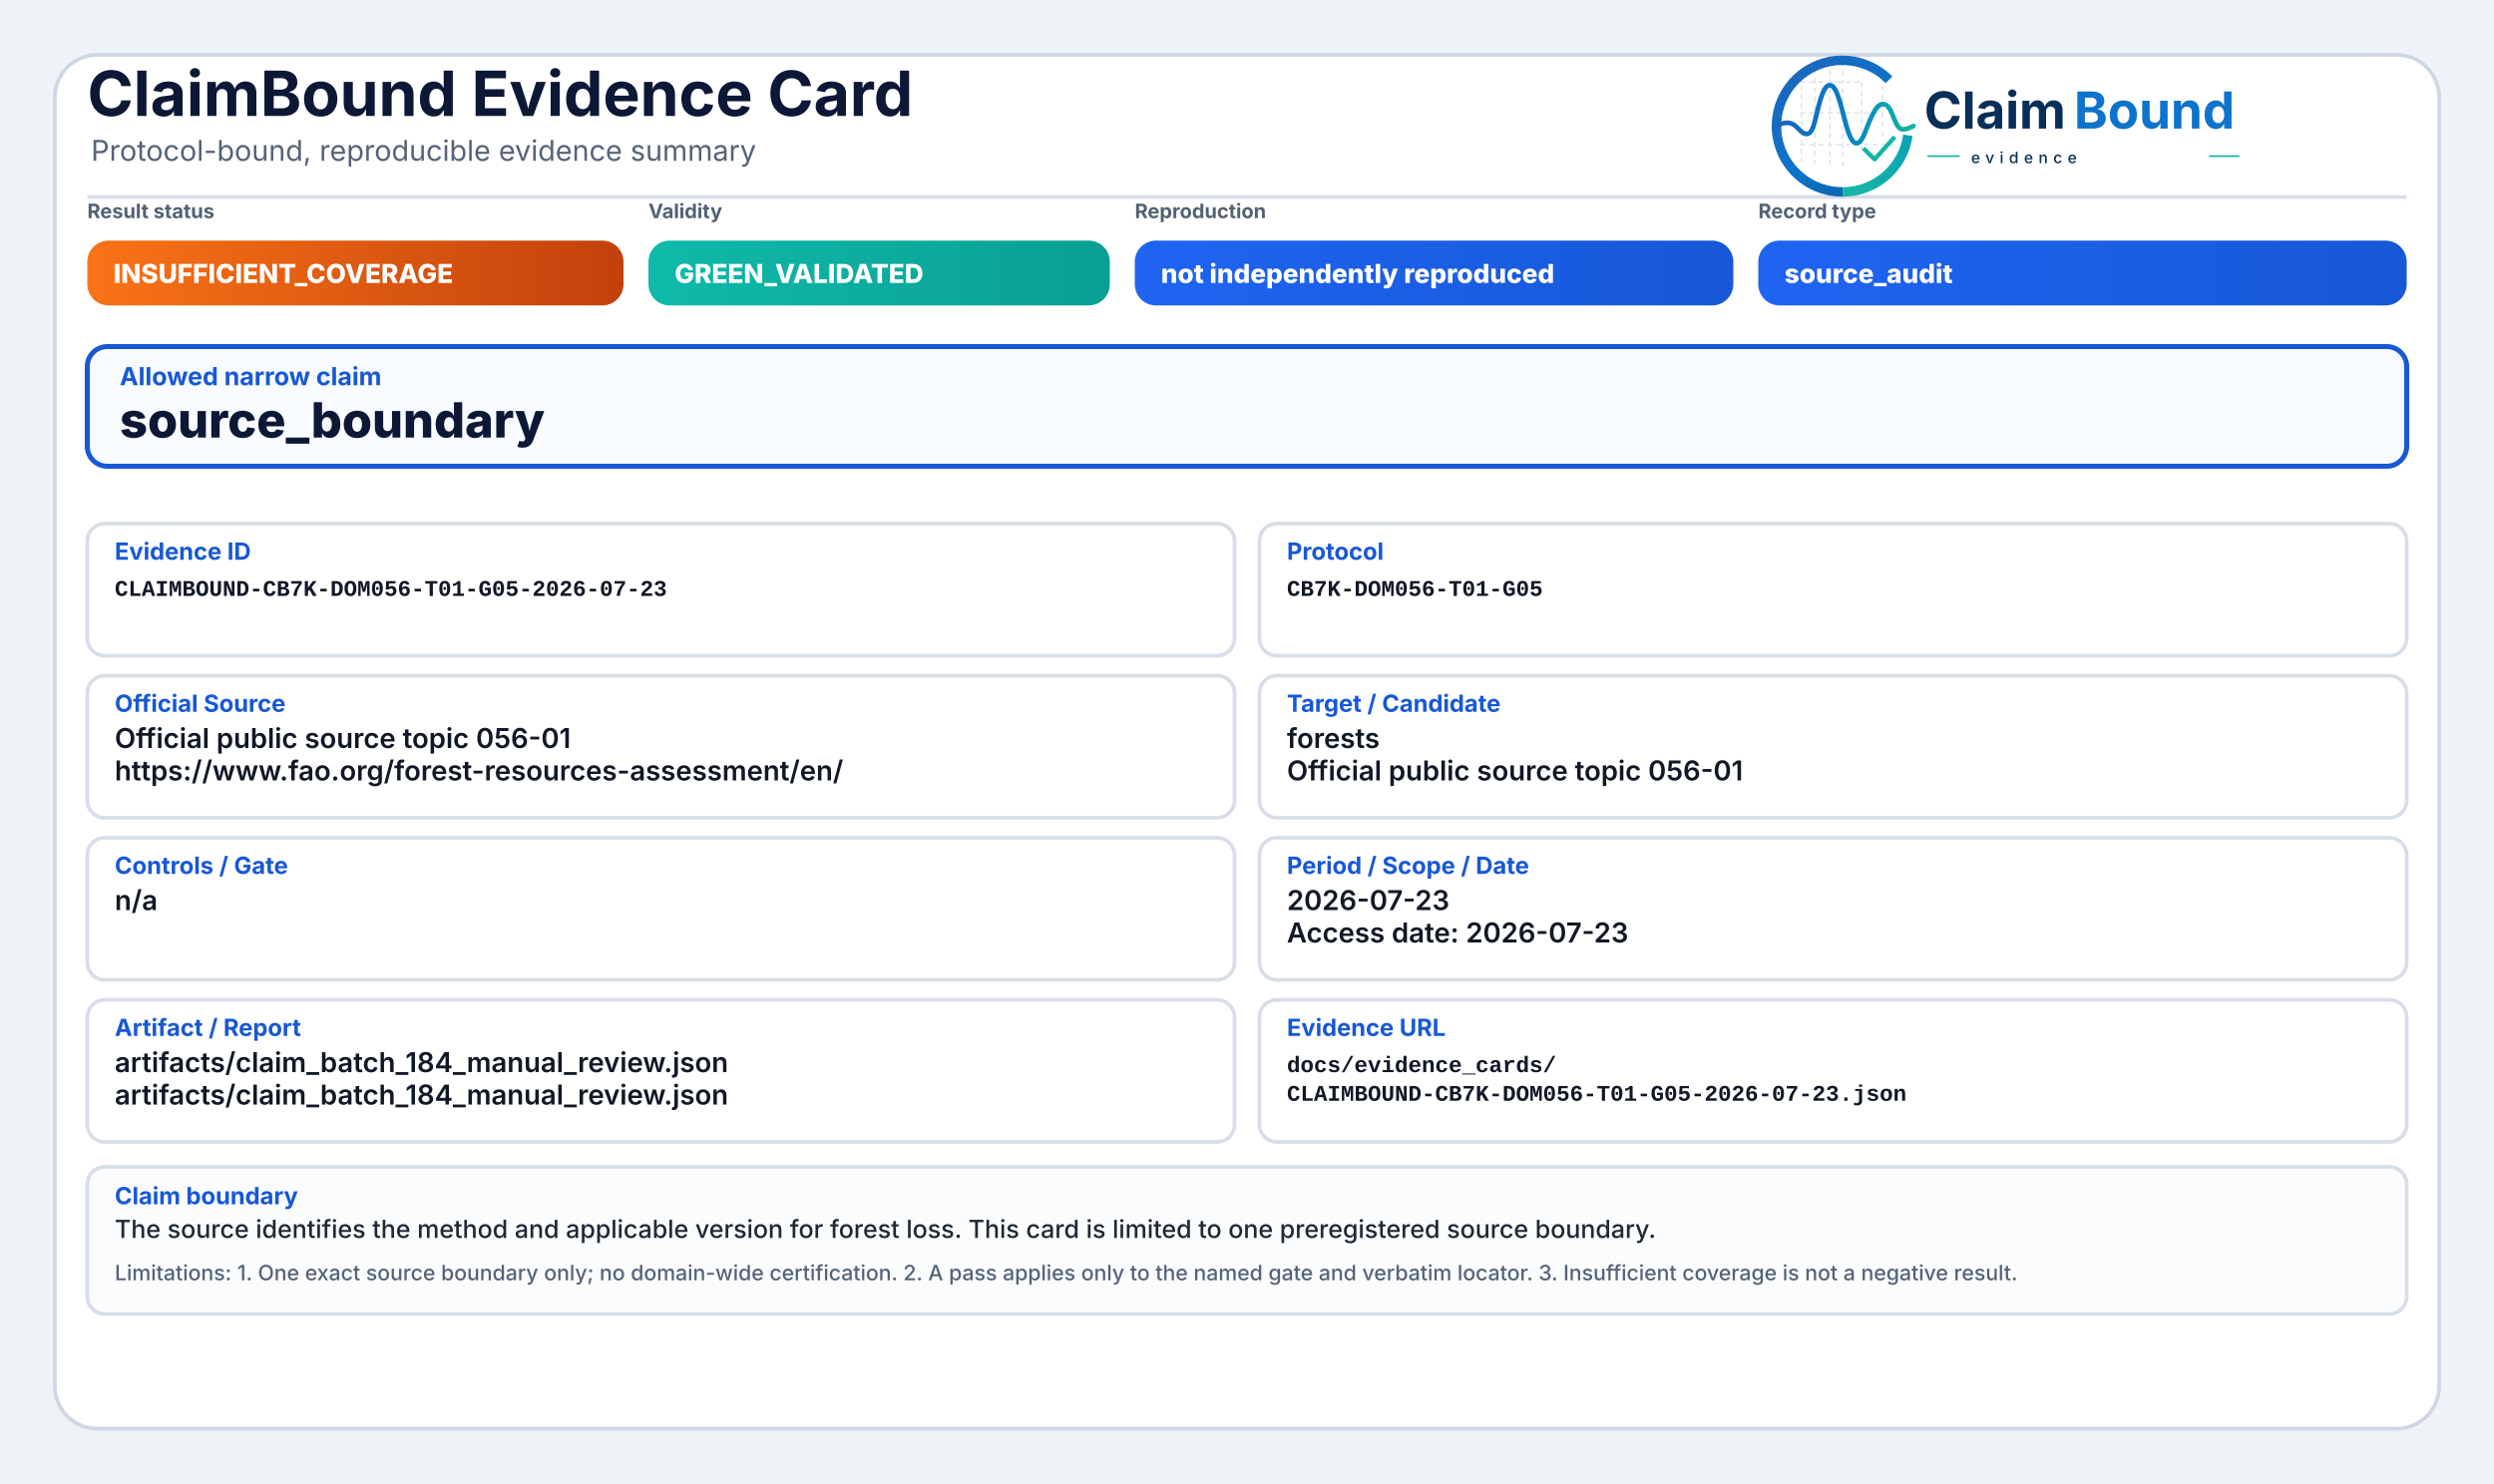
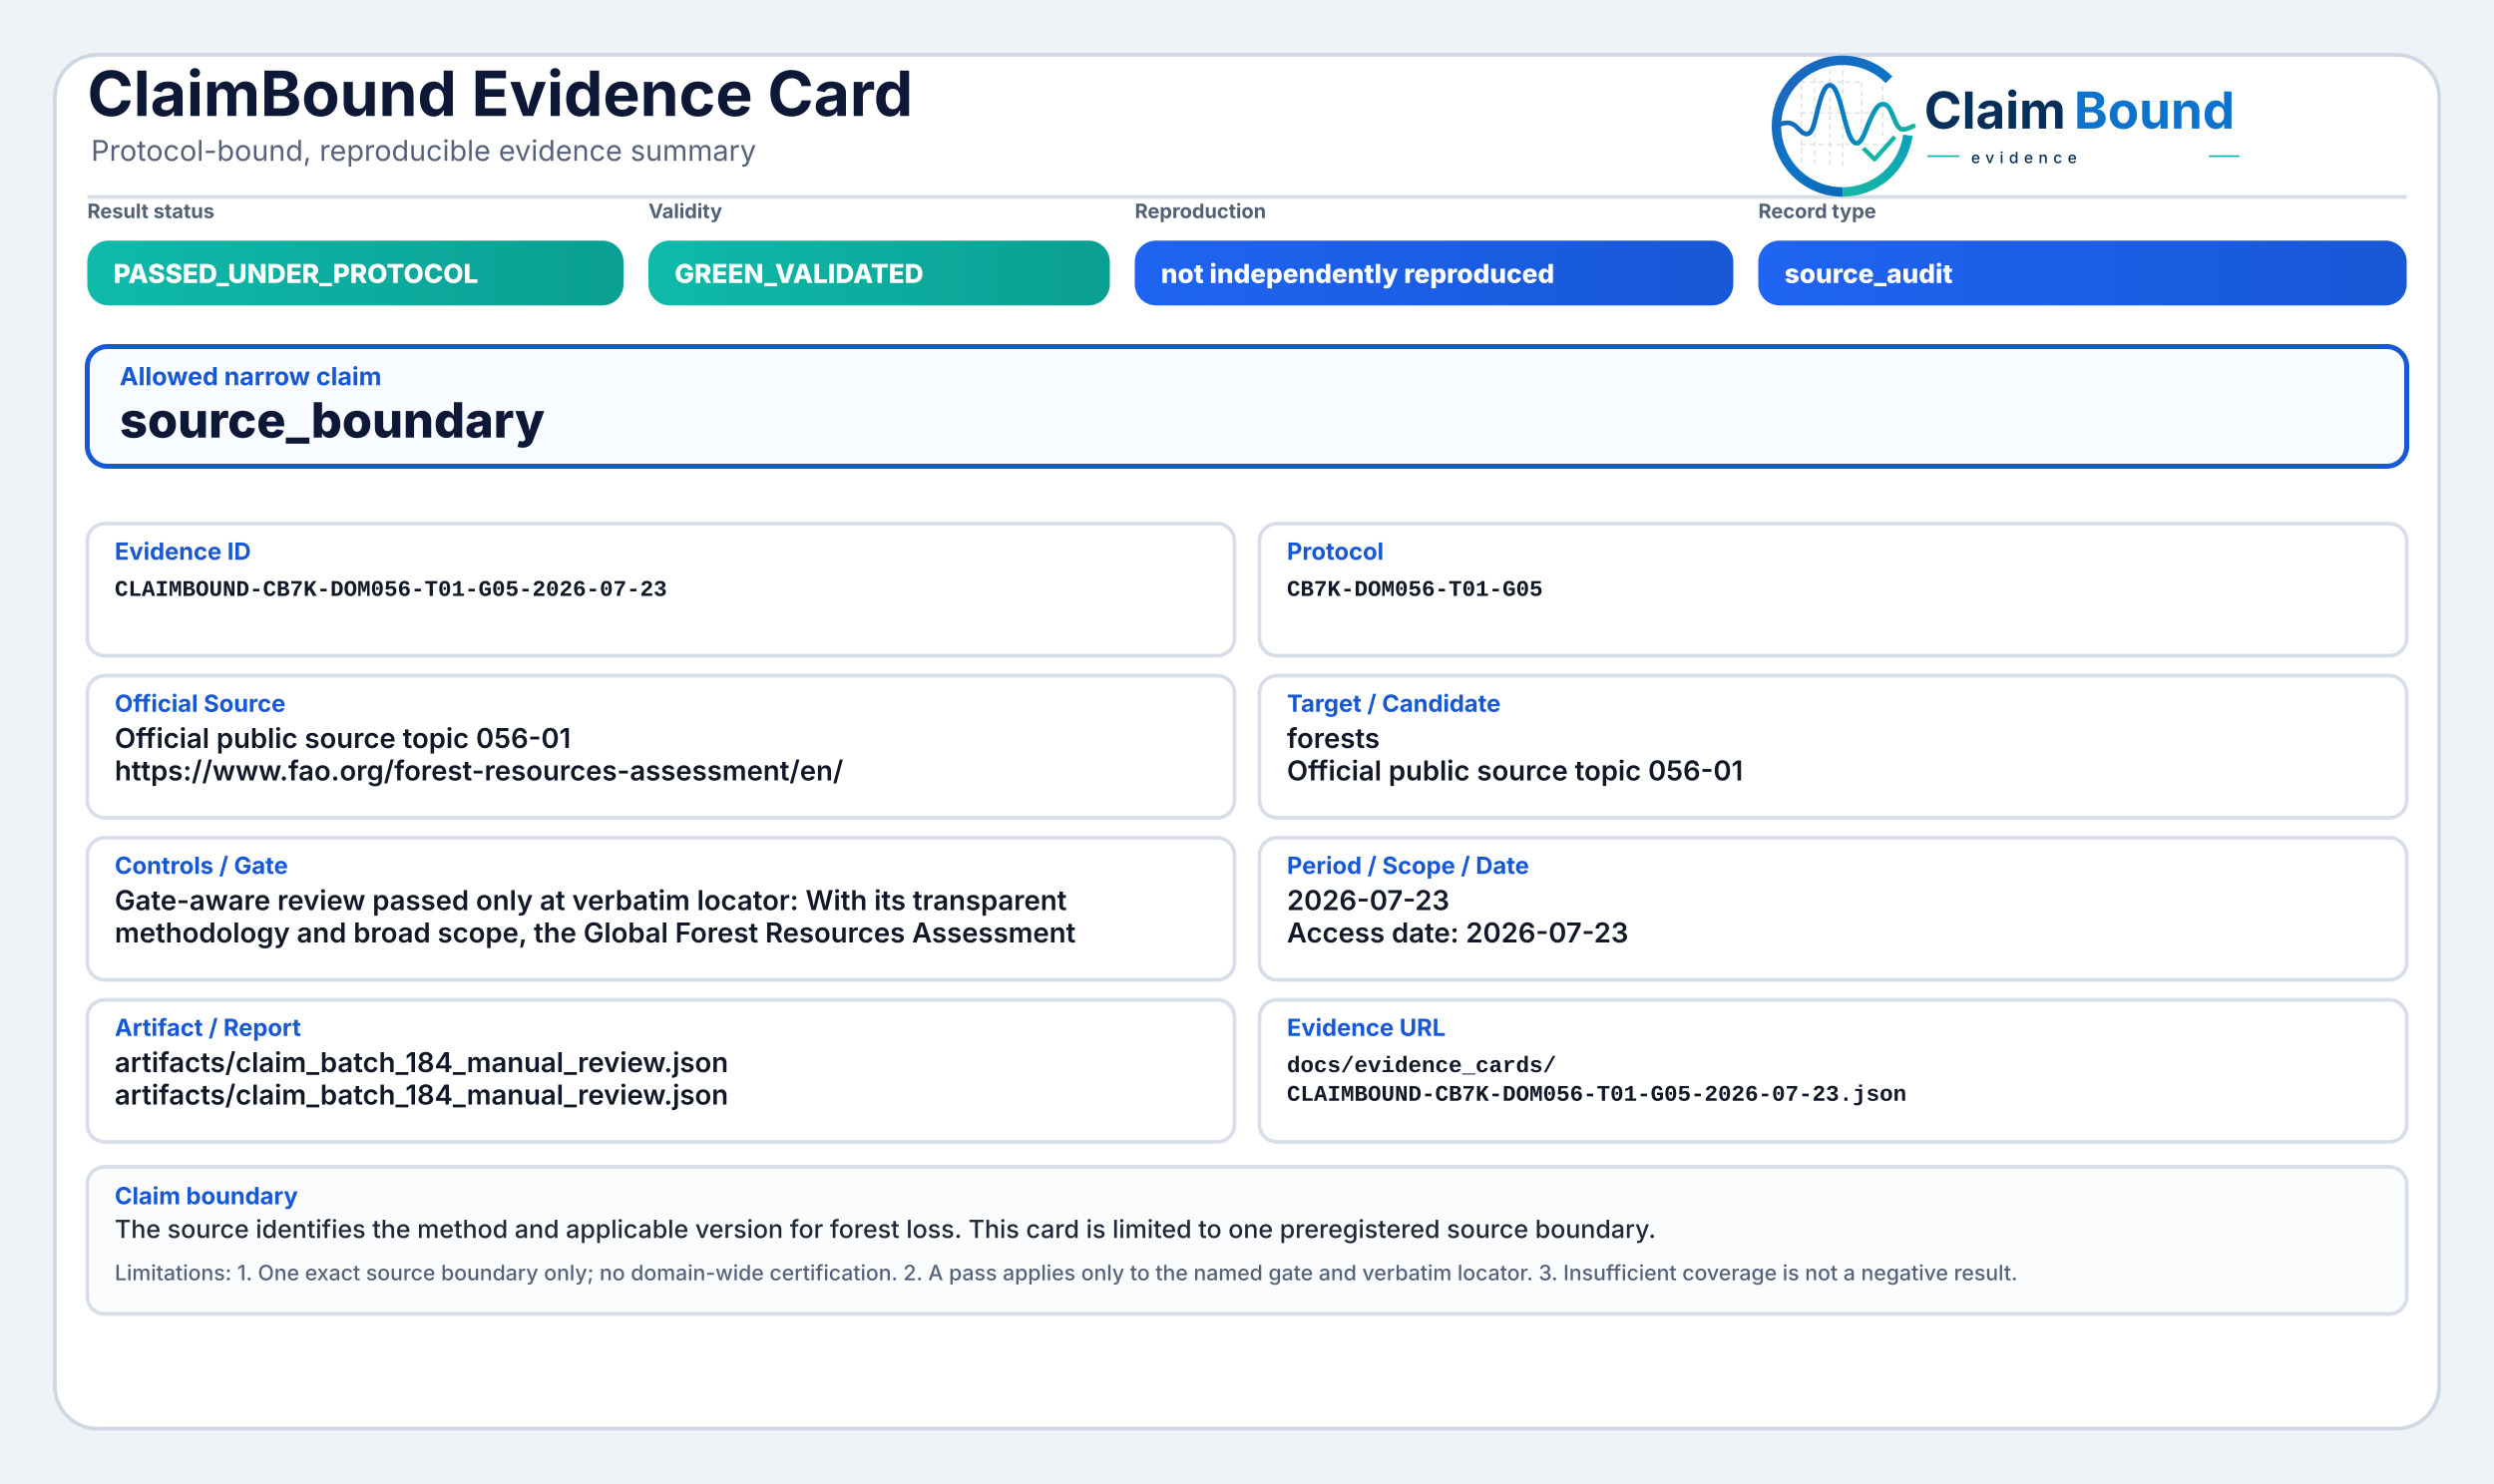
<svg xmlns="http://www.w3.org/2000/svg" width="2000" height="1190" viewBox="0 0 2000 1190" role="img" aria-label="ClaimBound Evidence Card">
  <defs>
    <linearGradient id="greenGrad" x1="0" y1="0" x2="1" y2="0">
      <stop offset="0%" stop-color="#0fbaaa" />
      <stop offset="100%" stop-color="#0a9f93" />
    </linearGradient>
    <linearGradient id="yellowGrad" x1="0" y1="0" x2="1" y2="0">
      <stop offset="0%" stop-color="#fbbf24" />
      <stop offset="100%" stop-color="#d97706" />
    </linearGradient>
    <linearGradient id="amberGrad" x1="0" y1="0" x2="1" y2="0">
      <stop offset="0%" stop-color="#f97316" />
      <stop offset="100%" stop-color="#c2410c" />
    </linearGradient>
    <linearGradient id="redGrad" x1="0" y1="0" x2="1" y2="0">
      <stop offset="0%" stop-color="#ef4444" />
      <stop offset="100%" stop-color="#b91c1c" />
    </linearGradient>
    <linearGradient id="grayGrad" x1="0" y1="0" x2="1" y2="0">
      <stop offset="0%" stop-color="#64748b" />
      <stop offset="100%" stop-color="#475569" />
    </linearGradient>
    <linearGradient id="blueGrad" x1="0" y1="0" x2="1" y2="0">
      <stop offset="0%" stop-color="#1f64f2" />
      <stop offset="100%" stop-color="#1758d6" />
    </linearGradient>
    <linearGradient id="logoRingBlue" x1="73" y1="453" x2="348" y2="793" gradientUnits="userSpaceOnUse">
      <stop offset="0" stop-color="#1E64BA" />
      <stop offset="0.55" stop-color="#0C75C8" />
      <stop offset="1" stop-color="#0A5FAB" />
    </linearGradient>
    <linearGradient id="logoRingTeal" x1="221" y1="792" x2="403" y2="594" gradientUnits="userSpaceOnUse">
      <stop offset="0" stop-color="#18B7A3" />
      <stop offset="1" stop-color="#089EBC" />
    </linearGradient>
    <linearGradient id="logoSignalGradient" x1="61" y1="628" x2="404" y2="628" gradientUnits="userSpaceOnUse">
      <stop offset="0" stop-color="#1E64BA" />
      <stop offset="0.43" stop-color="#0877C4" />
      <stop offset="0.72" stop-color="#0A97BB" />
      <stop offset="1" stop-color="#14B69E" />
    </linearGradient>
  </defs>
  <rect x="0" y="0" width="2000" height="1190" fill="#eef3f8" />
  <rect x="44" y="44" width="1912" height="1102" rx="34" fill="#ffffff" stroke="#cfd7e3" stroke-width="3" />
  <path d="M70 158 H1930" stroke="#d7dde7" stroke-width="3" />
  <text x="70" y="93" font-family="Inter, Segoe UI, Arial, sans-serif" font-size="50" font-weight="750" fill="#0d1736">ClaimBound Evidence Card</text>
  <text x="73" y="129" font-family="Inter, Segoe UI, Arial, sans-serif" font-size="23" font-weight="400" fill="#55627a">Protocol-bound, reproducible evidence summary</text>
  <g aria-label="ClaimBound evidence logo" transform="translate(1415,52) scale(0.33) translate(-40,-478)">
    <g stroke-linecap="butt" stroke-linejoin="round">
      <g stroke="#CBD3DC" stroke-width="3.2" stroke-linecap="round" stroke-dasharray="10 12" opacity="0.72">
        <path d="M130 507V714" />
        <path d="M162 490V719" />
        <path d="M199 491V719" />
        <path d="M230 471V726" />
        <path d="M276 521V690" />
        <path d="M327 508V650" />
        <path d="M128 520H277" />
        <path d="M128 595H327" />
        <path d="M128 672H355" />
      </g>
      <path d="M342.6 514.3A160 160 0 1 0 230 787" fill="none" stroke="url(#logoRingBlue)" stroke-width="23" />
      <path d="M230 787A160 160 0 0 0 388.4 649.3" fill="none" stroke="url(#logoRingTeal)" stroke-width="23" />
      <path d="M63 629.5C87 616.4 104.3 613.6 121.2 632.2C140.7 653.8 153.4 651.6 162.1 616.2C173.8 568.5 182.5 527.5 198.9 527.5C217.5 527.5 228.4 590.6 240.3 630.8C253.4 675.4 268.6 682.8 284.6 641.5C303.5 592.9 315.2 567.6 333.7 574.7C352.6 582 355.7 635.1 376.6 634.9C386.2 634.8 394 630.4 402 626.8" fill="none" stroke="url(#logoSignalGradient)" stroke-width="11.5" stroke-linecap="round" />
      <path d="M284 684.5L307.5 707.7L353 657" fill="none" stroke="#12B4A4" stroke-width="10.5" stroke-linecap="square" />
    </g>
    <text x="428" y="633" font-family="Inter, Segoe UI, Arial, sans-serif" font-size="124" font-weight="750" fill="#082F59" text-rendering="geometricPrecision">Claim</text>
    <text x="792" y="633" font-family="Inter, Segoe UI, Arial, sans-serif" font-size="124" font-weight="750" fill="#0E73CC" text-rendering="geometricPrecision">Bound</text>
    <line x1="436" y1="700" x2="514" y2="700" stroke="#11AFA9" stroke-width="4" />
    <text x="542" y="717" font-family="Inter, Segoe UI, Arial, sans-serif" font-size="38" font-weight="500" letter-spacing="13" fill="#082F59">evidence</text>
    <line x1="1120" y1="700" x2="1194" y2="700" stroke="#11AFA9" stroke-width="4" />
  </g>
  <text x="70" y="175" font-family="Inter, Segoe UI, Arial, sans-serif" font-size="16" font-weight="650" fill="#536174">Result status</text>
-   <rect x="70" y="193" width="430" height="52" rx="17" fill="url(#amberGrad)" />
-   <text x="91" y="227" font-family="Inter, Segoe UI, Arial, sans-serif" font-size="21" font-weight="800" fill="#ffffff">INSUFFICIENT_COVERAGE</text>
+   <rect x="70" y="193" width="430" height="52" rx="17" fill="url(#greenGrad)" />
+   <text x="91" y="227" font-family="Inter, Segoe UI, Arial, sans-serif" font-size="21" font-weight="800" fill="#ffffff">PASSED_UNDER_PROTOCOL</text>
  <text x="520" y="175" font-family="Inter, Segoe UI, Arial, sans-serif" font-size="16" font-weight="650" fill="#536174">Validity</text>
  <rect x="520" y="193" width="370" height="52" rx="17" fill="url(#greenGrad)" />
  <text x="541" y="227" font-family="Inter, Segoe UI, Arial, sans-serif" font-size="21" font-weight="800" fill="#ffffff">GREEN_VALIDATED</text>
  <text x="910" y="175" font-family="Inter, Segoe UI, Arial, sans-serif" font-size="16" font-weight="650" fill="#536174">Reproduction</text>
  <rect x="910" y="193" width="480" height="52" rx="17" fill="url(#blueGrad)" />
  <text x="931" y="227" font-family="Inter, Segoe UI, Arial, sans-serif" font-size="21" font-weight="800" fill="#ffffff">not independently reproduced</text>
  <text x="1410" y="175" font-family="Inter, Segoe UI, Arial, sans-serif" font-size="16" font-weight="650" fill="#536174">Record type</text>
  <rect x="1410" y="193" width="520" height="52" rx="17" fill="url(#blueGrad)" />
  <text x="1431" y="227" font-family="Inter, Segoe UI, Arial, sans-serif" font-size="21" font-weight="800" fill="#ffffff">source_audit</text>
  <rect x="70" y="278" width="1860" height="96" rx="16" fill="#f8fbff" stroke="#1758d6" stroke-width="4" />
  <text x="96" y="309" font-family="Inter, Segoe UI, Arial, sans-serif" font-size="20" font-weight="750" fill="#1758d6">Allowed narrow claim</text>
  <text x="96" y="351" font-family="Inter, Segoe UI, Arial, sans-serif" font-size="39" font-weight="800" fill="#0d1736">source_boundary</text>
  <rect x="70" y="420" width="920" height="106" rx="14" fill="#ffffff" stroke="#d8dee9" stroke-width="3" />
  <text x="92" y="449" font-family="Inter, Segoe UI, Arial, sans-serif" font-size="19" font-weight="750" fill="#1758d6">Evidence ID</text>
  <text x="92" y="478" font-family="SFMono-Regular, Consolas, Liberation Mono, monospace" font-size="18" font-weight="600" fill="#111827">CLAIMBOUND-CB7K-DOM056-T01-G05-2026-07-23</text>
  <rect x="1010" y="420" width="920" height="106" rx="14" fill="#ffffff" stroke="#d8dee9" stroke-width="3" />
  <text x="1032" y="449" font-family="Inter, Segoe UI, Arial, sans-serif" font-size="19" font-weight="750" fill="#1758d6">Protocol</text>
  <text x="1032" y="478" font-family="SFMono-Regular, Consolas, Liberation Mono, monospace" font-size="18" font-weight="600" fill="#111827">CB7K-DOM056-T01-G05</text>
  <rect x="70" y="542" width="920" height="114" rx="14" fill="#ffffff" stroke="#d8dee9" stroke-width="3" />
  <text x="92" y="571" font-family="Inter, Segoe UI, Arial, sans-serif" font-size="19" font-weight="750" fill="#1758d6">Official Source</text>
  <text x="92" y="600" font-family="Inter, Segoe UI, Arial, sans-serif" font-size="22" font-weight="600" fill="#111827">Official public source topic 056-01</text>
  <text x="92" y="626" font-family="Inter, Segoe UI, Arial, sans-serif" font-size="22" font-weight="600" fill="#111827">https://www.fao.org/forest-resources-assessment/en/</text>
  <rect x="1010" y="542" width="920" height="114" rx="14" fill="#ffffff" stroke="#d8dee9" stroke-width="3" />
  <text x="1032" y="571" font-family="Inter, Segoe UI, Arial, sans-serif" font-size="19" font-weight="750" fill="#1758d6">Target / Candidate</text>
  <text x="1032" y="600" font-family="Inter, Segoe UI, Arial, sans-serif" font-size="22" font-weight="600" fill="#111827">forests</text>
  <text x="1032" y="626" font-family="Inter, Segoe UI, Arial, sans-serif" font-size="22" font-weight="600" fill="#111827">Official public source topic 056-01</text>
  <rect x="70" y="672" width="920" height="114" rx="14" fill="#ffffff" stroke="#d8dee9" stroke-width="3" />
  <text x="92" y="701" font-family="Inter, Segoe UI, Arial, sans-serif" font-size="19" font-weight="750" fill="#1758d6">Controls / Gate</text>
-   <text x="92" y="730" font-family="Inter, Segoe UI, Arial, sans-serif" font-size="22" font-weight="600" fill="#111827">n/a</text>
+   <text x="92" y="730" font-family="Inter, Segoe UI, Arial, sans-serif" font-size="22" font-weight="600" fill="#111827">Gate-aware review passed only at verbatim locator: With its transparent</text>
+   <text x="92" y="756" font-family="Inter, Segoe UI, Arial, sans-serif" font-size="22" font-weight="600" fill="#111827">methodology and broad scope, the Global Forest Resources Assessment</text>
  <rect x="1010" y="672" width="920" height="114" rx="14" fill="#ffffff" stroke="#d8dee9" stroke-width="3" />
  <text x="1032" y="701" font-family="Inter, Segoe UI, Arial, sans-serif" font-size="19" font-weight="750" fill="#1758d6">Period / Scope / Date</text>
  <text x="1032" y="730" font-family="Inter, Segoe UI, Arial, sans-serif" font-size="22" font-weight="600" fill="#111827">2026-07-23</text>
  <text x="1032" y="756" font-family="Inter, Segoe UI, Arial, sans-serif" font-size="22" font-weight="600" fill="#111827">Access date: 2026-07-23</text>
  <rect x="70" y="802" width="920" height="114" rx="14" fill="#ffffff" stroke="#d8dee9" stroke-width="3" />
  <text x="92" y="831" font-family="Inter, Segoe UI, Arial, sans-serif" font-size="19" font-weight="750" fill="#1758d6">Artifact / Report</text>
  <text x="92" y="860" font-family="Inter, Segoe UI, Arial, sans-serif" font-size="22" font-weight="600" fill="#111827">artifacts/claim_batch_184_manual_review.json</text>
  <text x="92" y="886" font-family="Inter, Segoe UI, Arial, sans-serif" font-size="22" font-weight="600" fill="#111827">artifacts/claim_batch_184_manual_review.json</text>
  <rect x="1010" y="802" width="920" height="114" rx="14" fill="#ffffff" stroke="#d8dee9" stroke-width="3" />
  <text x="1032" y="831" font-family="Inter, Segoe UI, Arial, sans-serif" font-size="19" font-weight="750" fill="#1758d6">Evidence URL</text>
  <text x="1032" y="860" font-family="SFMono-Regular, Consolas, Liberation Mono, monospace" font-size="18" font-weight="600" fill="#111827">docs/evidence_cards/</text>
  <text x="1032" y="883" font-family="SFMono-Regular, Consolas, Liberation Mono, monospace" font-size="18" font-weight="600" fill="#111827">CLAIMBOUND-CB7K-DOM056-T01-G05-2026-07-23.json</text>
  <rect x="70" y="936" width="1860" height="118" rx="14" fill="#fbfcfe" stroke="#d8dee9" stroke-width="3" />
  <text x="92" y="966" font-family="Inter, Segoe UI, Arial, sans-serif" font-size="19" font-weight="750" fill="#1758d6">Claim boundary</text>
  <text x="92" y="993" font-family="Inter, Segoe UI, Arial, sans-serif" font-size="20" font-weight="500" fill="#1f2937">The source identifies the method and applicable version for forest loss. This card is limited to one preregistered source boundary.</text>
  <text x="92" y="1027" font-family="Inter, Segoe UI, Arial, sans-serif" font-size="17" font-weight="500" fill="#55627a">Limitations: 1. One exact source boundary only; no domain-wide certification. 2. A pass applies only to the named gate and verbatim locator. 3. Insufficient coverage is not a negative result.</text>
</svg>
